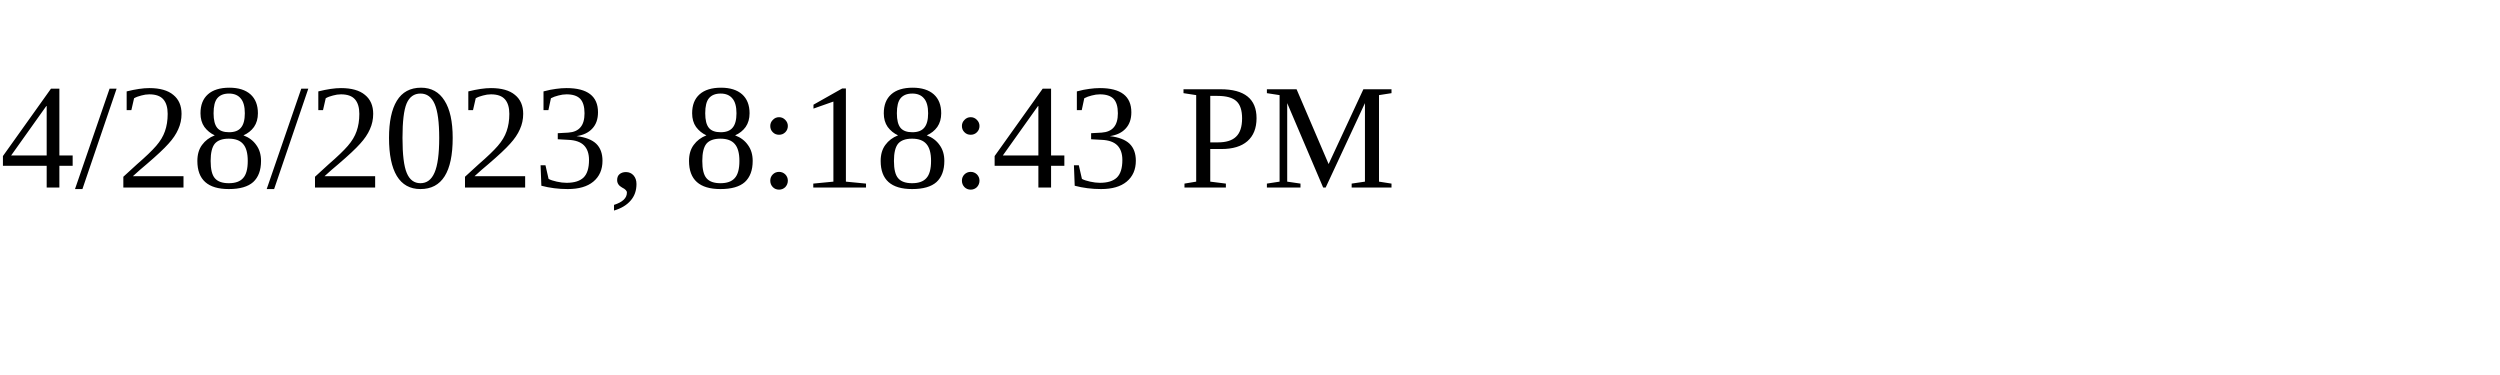
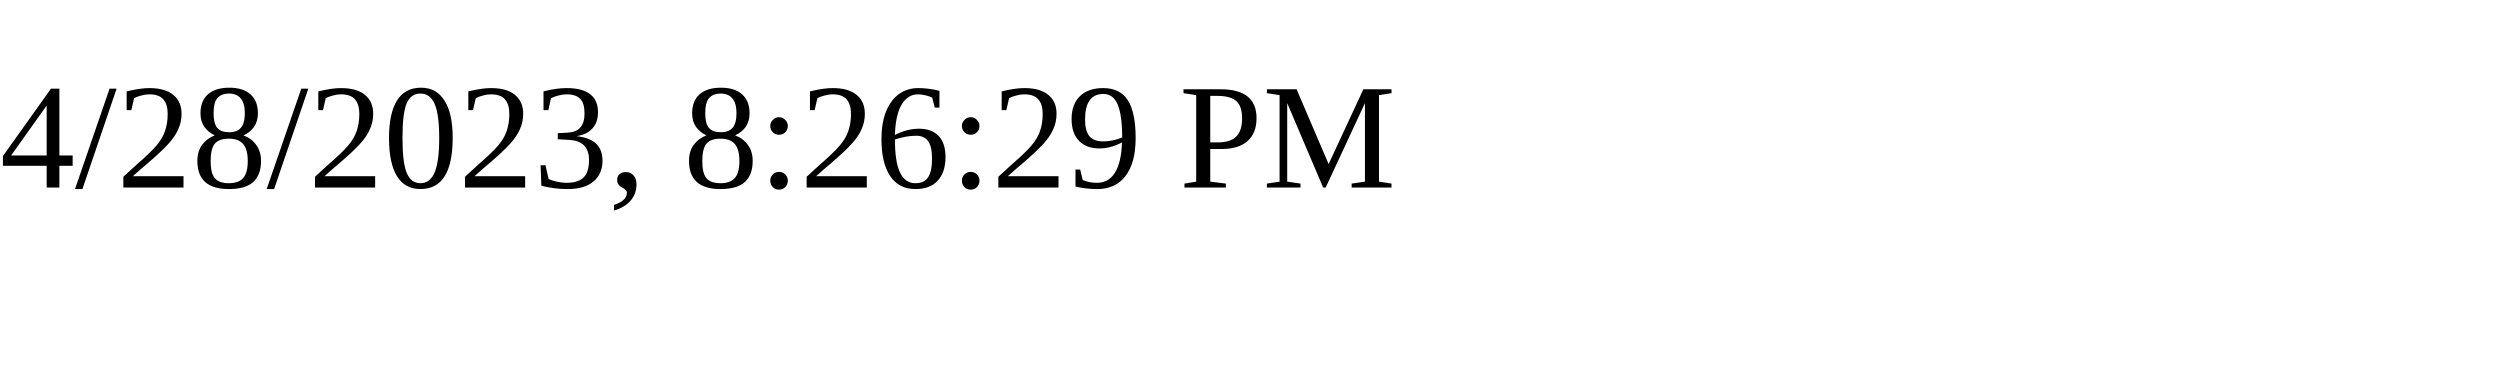
<svg xmlns="http://www.w3.org/2000/svg" height="30" width="200">
-   <text x="0" y="15">4/28/2023, 8:18:43 PM</text>
+   <text x="0" y="15">4/28/2023, 8:26:29 PM</text>
</svg>
